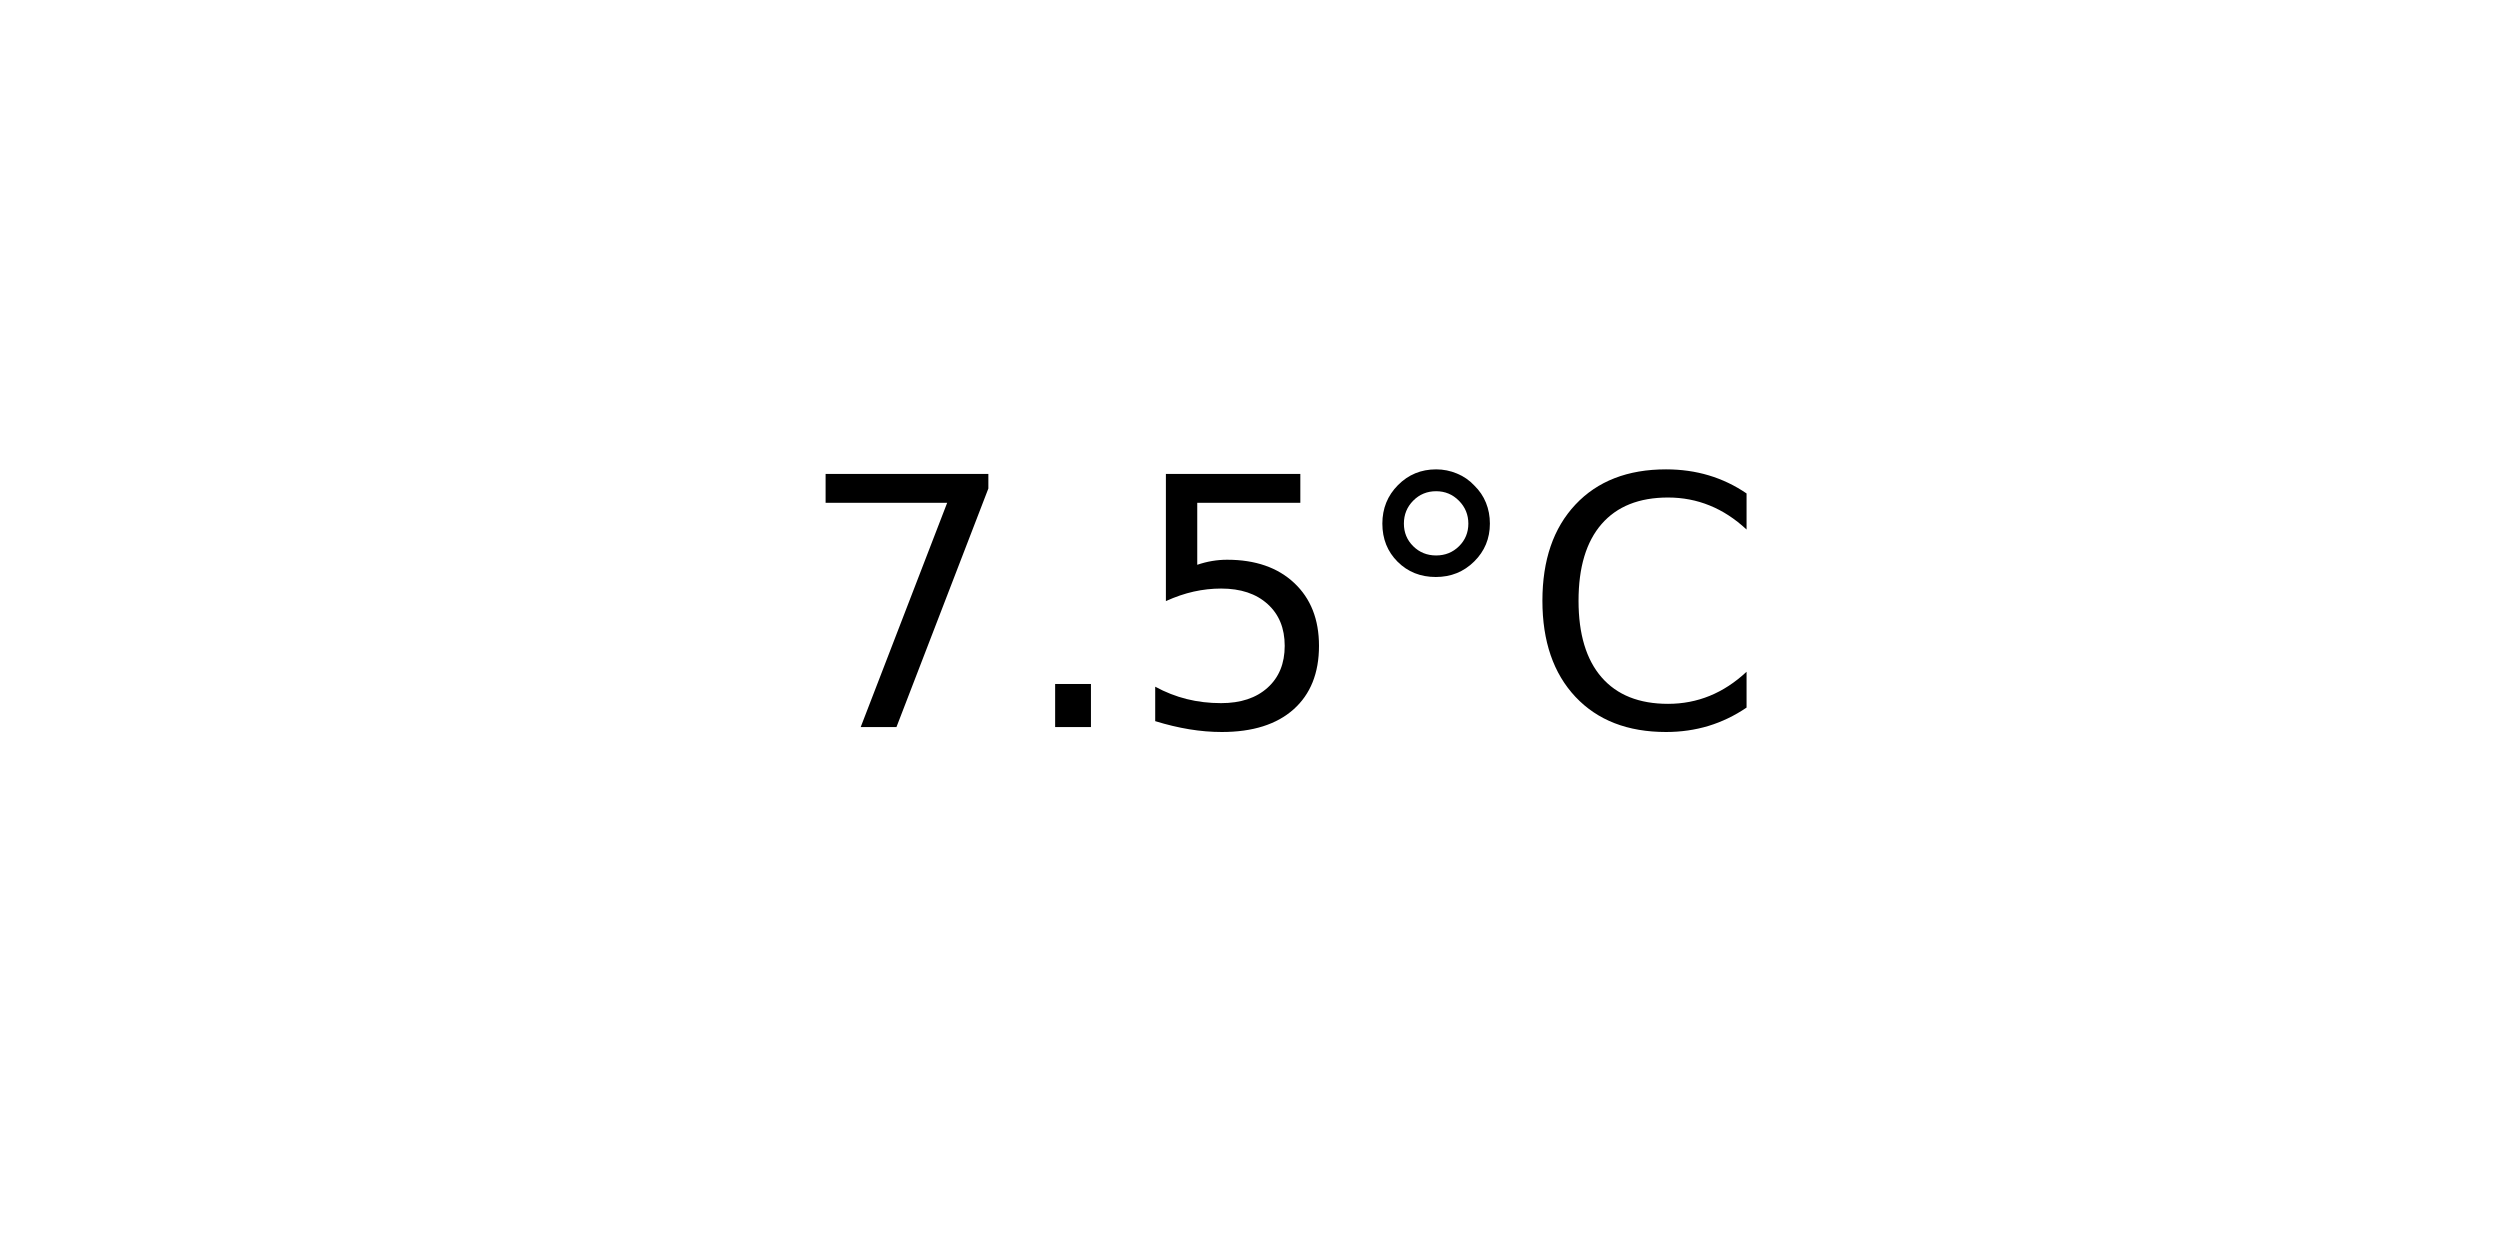
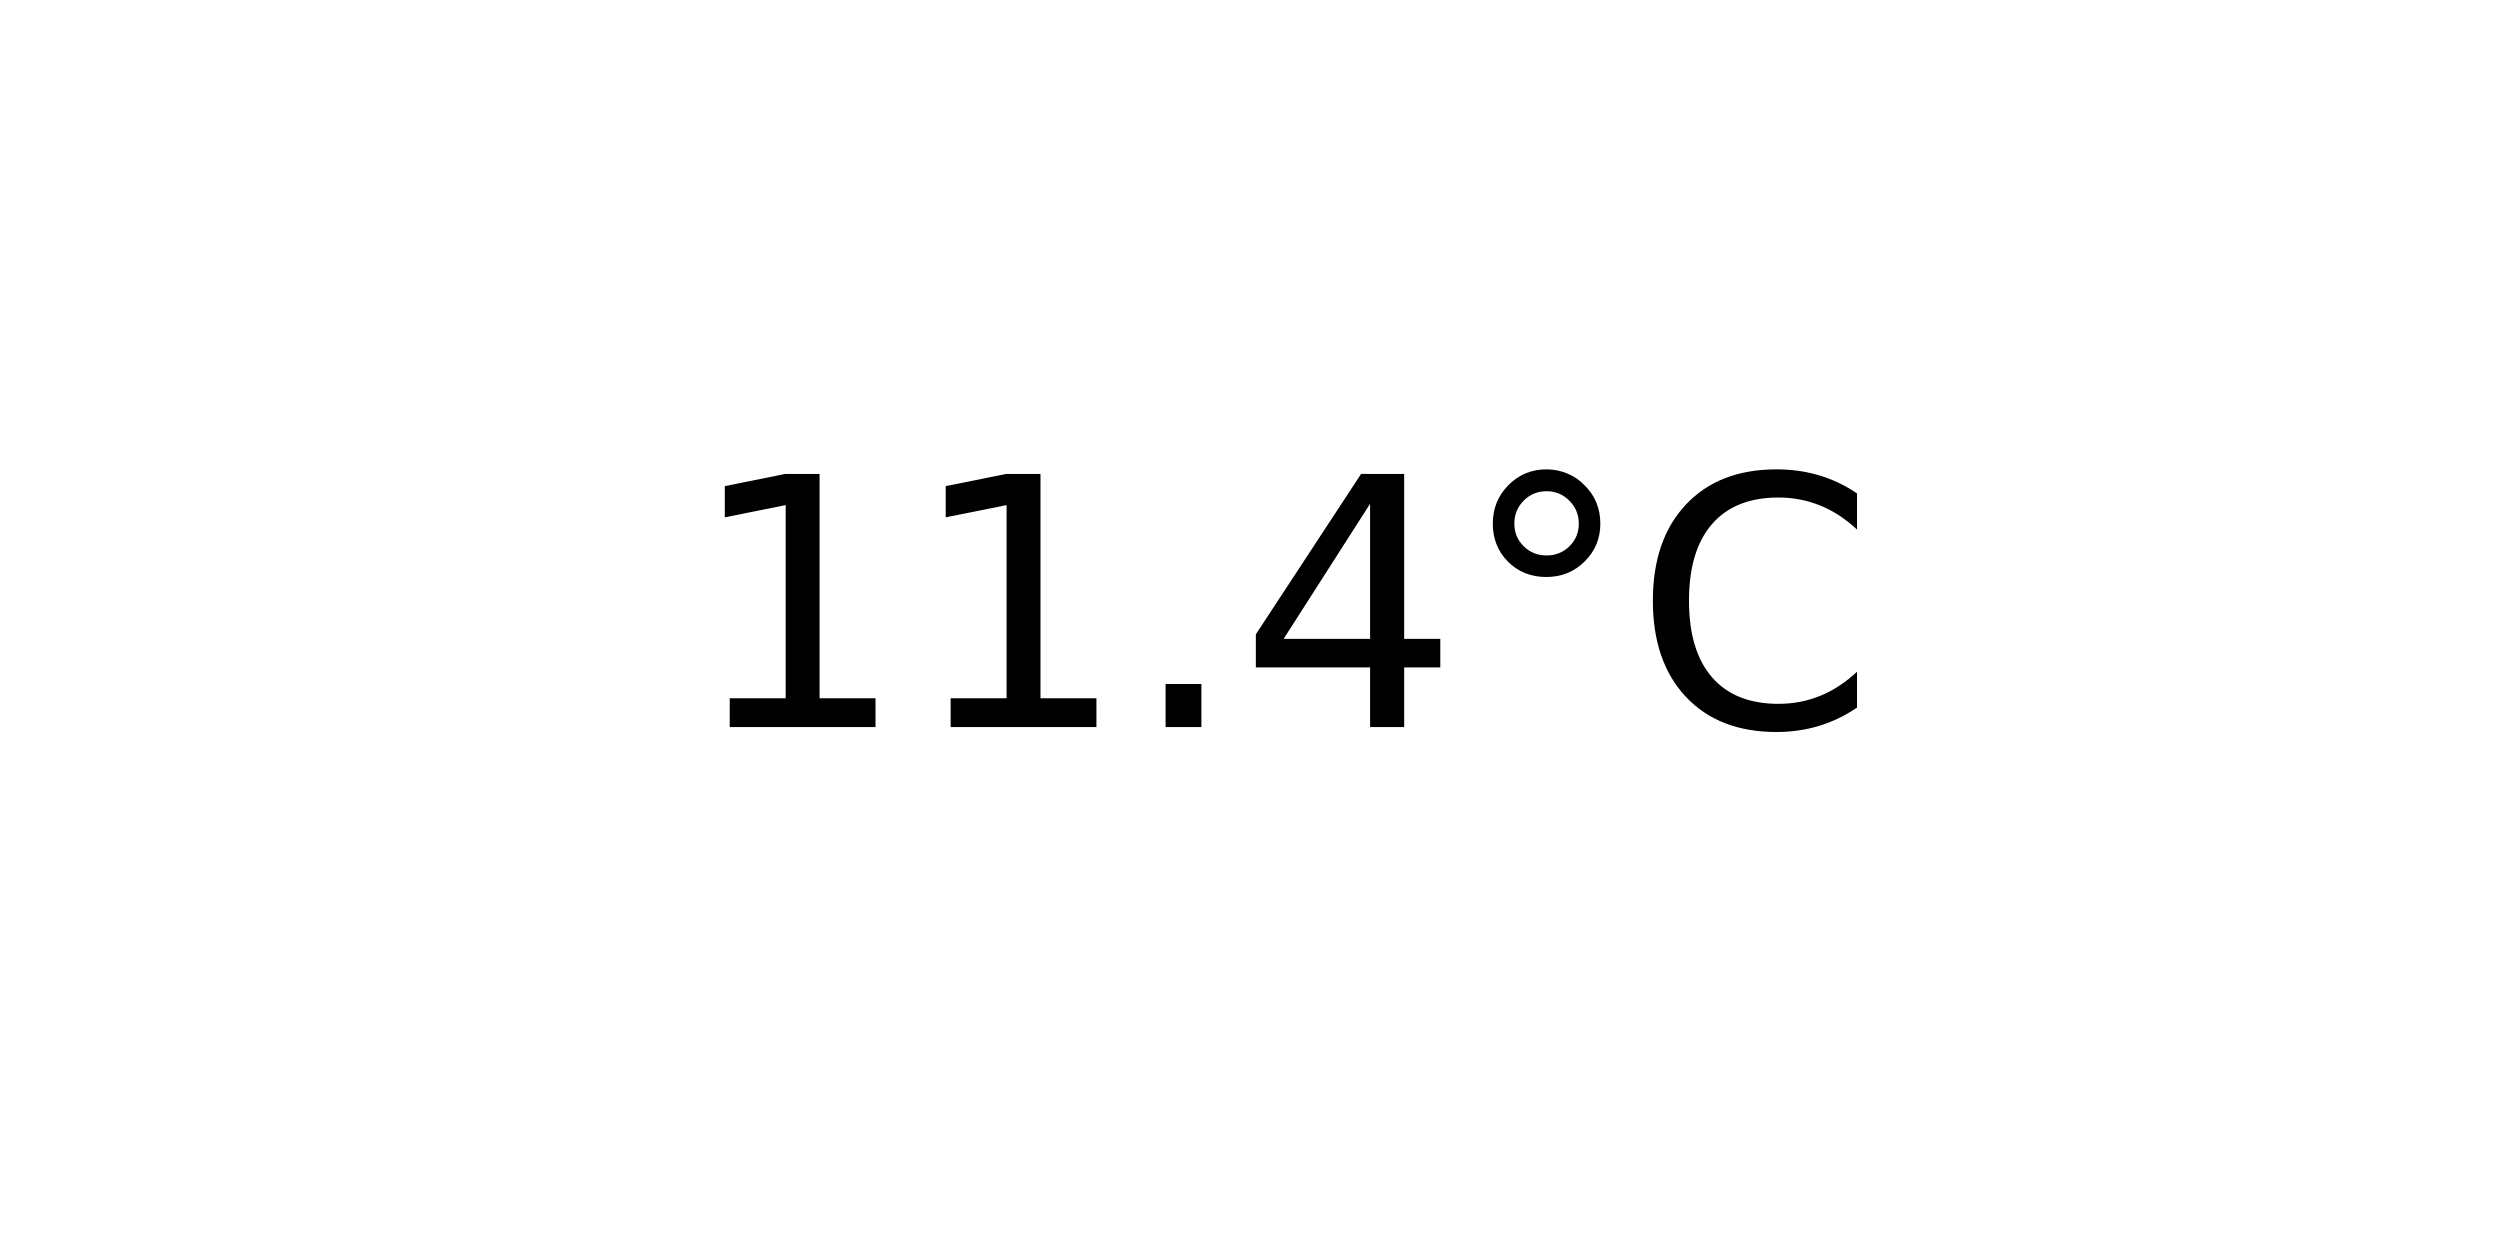
<svg xmlns="http://www.w3.org/2000/svg" xmlns:xlink="http://www.w3.org/1999/xlink" width="72pt" height="36pt" viewBox="0 0 72 36" version="1.1">
  <defs>
    <style type="text/css">*{stroke-linejoin: round; stroke-linecap: butt}</style>
  </defs>
  <g id="figure_1">
    <g id="axes_1">
      <g id="text_1">
-         <g transform="translate(22.95703 20.93937) scale(0.1 -0.1)">
+         <g transform="translate(19.77578 20.93937) scale(0.1 -0.1)">
          <defs>
-             <path id="DejaVuSans-37" d="M 525 4666  L 3525 4666  L 3525 4397  L 1831 0  L 1172 0  L 2766 4134  L 525 4134  L 525 4666  z " transform="scale(0.015625)" />
+             <path id="DejaVuSans-31" d="M 794 531  L 1825 531  L 1825 4091  L 703 3866  L 703 4441  L 1819 4666  L 2450 4666  L 2450 531  L 3481 531  L 3481 0  L 794 0  L 794 531  z " transform="scale(0.015625)" />
            <path id="DejaVuSans-2e" d="M 684 794  L 1344 794  L 1344 0  L 684 0  L 684 794  z " transform="scale(0.015625)" />
-             <path id="DejaVuSans-35" d="M 691 4666  L 3169 4666  L 3169 4134  L 1269 4134  L 1269 2991  Q 1406 3038 1543 3061  Q 1681 3084 1819 3084  Q 2600 3084 3056 2656  Q 3513 2228 3513 1497  Q 3513 744 3044 326  Q 2575 -91 1722 -91  Q 1428 -91 1123 -41  Q 819 9 494 109  L 494 744  Q 775 591 1075 516  Q 1375 441 1709 441  Q 2250 441 2565 725  Q 2881 1009 2881 1497  Q 2881 1984 2565 2268  Q 2250 2553 1709 2553  Q 1456 2553 1204 2497  Q 953 2441 691 2322  L 691 4666  z " transform="scale(0.015625)" />
+             <path id="DejaVuSans-34" d="M 2419 4116  L 825 1625  L 2419 1625  L 2419 4116  z M 2253 4666  L 3047 4666  L 3047 1625  L 3713 1625  L 3713 1100  L 3047 1100  L 3047 0  L 2419 0  L 2419 1100  L 313 1100  L 313 1709  L 2253 4666  z " transform="scale(0.015625)" />
            <path id="DejaVuSans-b0" d="M 1600 4347  Q 1350 4347 1178 4173  Q 1006 4000 1006 3750  Q 1006 3503 1178 3333  Q 1350 3163 1600 3163  Q 1850 3163 2022 3333  Q 2194 3503 2194 3750  Q 2194 3997 2020 4172  Q 1847 4347 1600 4347  z M 1600 4750  Q 1800 4750 1984 4673  Q 2169 4597 2303 4453  Q 2447 4313 2519 4134  Q 2591 3956 2591 3750  Q 2591 3338 2302 3052  Q 2013 2766 1594 2766  Q 1172 2766 890 3047  Q 609 3328 609 3750  Q 609 4169 896 4459  Q 1184 4750 1600 4750  z " transform="scale(0.015625)" />
            <path id="DejaVuSans-43" d="M 4122 4306  L 4122 3641  Q 3803 3938 3442 4084  Q 3081 4231 2675 4231  Q 1875 4231 1450 3742  Q 1025 3253 1025 2328  Q 1025 1406 1450 917  Q 1875 428 2675 428  Q 3081 428 3442 575  Q 3803 722 4122 1019  L 4122 359  Q 3791 134 3420 21  Q 3050 -91 2638 -91  Q 1578 -91 968 557  Q 359 1206 359 2328  Q 359 3453 968 4101  Q 1578 4750 2638 4750  Q 3056 4750 3426 4639  Q 3797 4528 4122 4306  z " transform="scale(0.015625)" />
          </defs>
-           <use xlink:href="#DejaVuSans-37" />
-           <use xlink:href="#DejaVuSans-2e" x="63.623" />
-           <use xlink:href="#DejaVuSans-35" x="95.41" />
-           <use xlink:href="#DejaVuSans-b0" x="159.033" />
-           <use xlink:href="#DejaVuSans-43" x="209.033" />
+           <use xlink:href="#DejaVuSans-31" />
+           <use xlink:href="#DejaVuSans-31" x="63.623" />
+           <use xlink:href="#DejaVuSans-2e" x="127.246" />
+           <use xlink:href="#DejaVuSans-34" x="159.033" />
+           <use xlink:href="#DejaVuSans-b0" x="222.656" />
+           <use xlink:href="#DejaVuSans-43" x="272.656" />
        </g>
      </g>
    </g>
  </g>
</svg>
